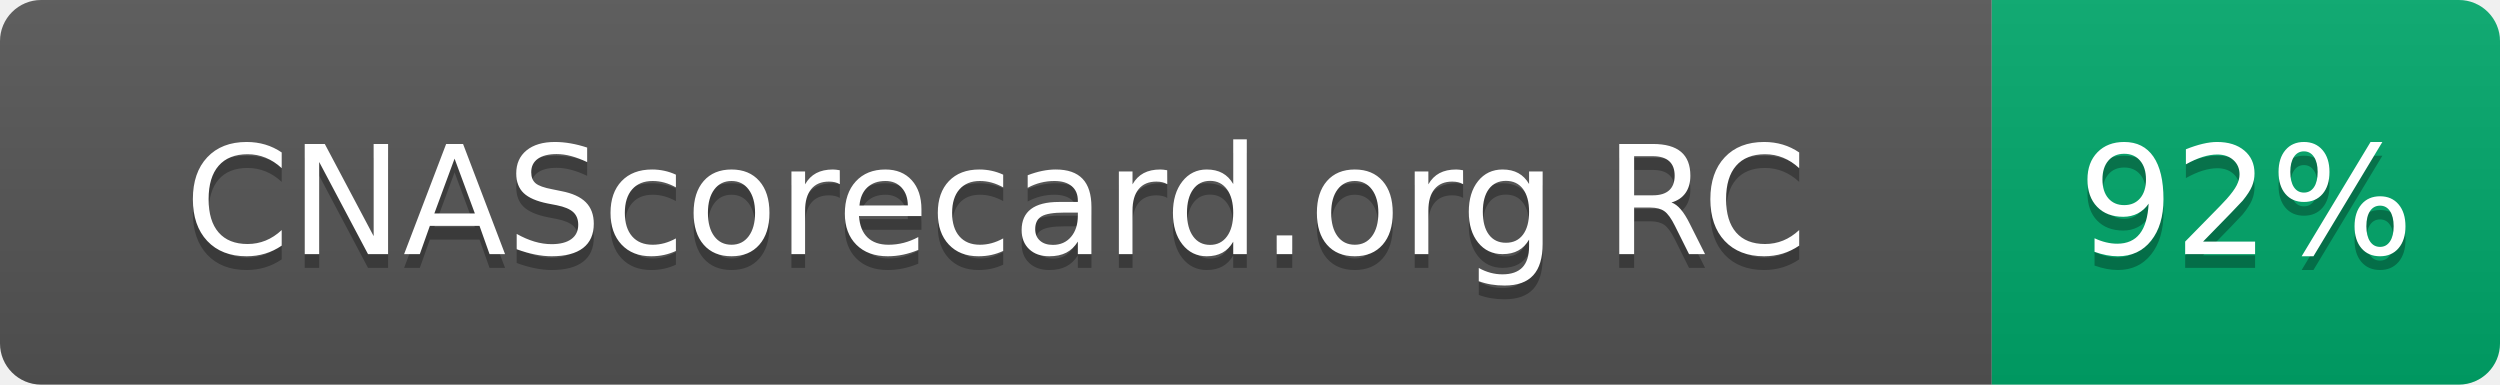
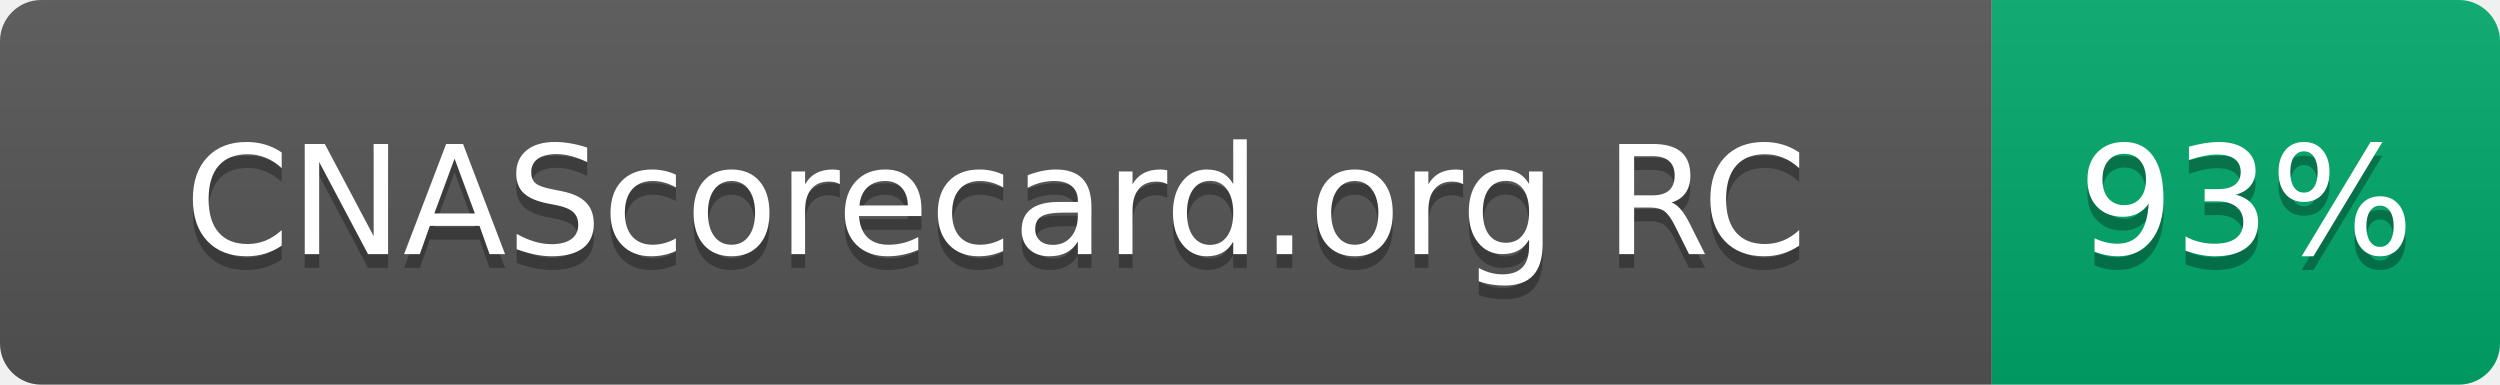
- <svg xmlns="http://www.w3.org/2000/svg" width="182" height="28" role="img" aria-label="CNAScorecard.org RC: 92%">
+ <svg xmlns="http://www.w3.org/2000/svg" width="182" height="28" role="img" aria-label="CNAScorecard.org RC: 93%">
  <linearGradient id="s" x2="0" y2="100%">
    <stop offset="0" stop-color="#bbb" stop-opacity=".1" />
    <stop offset="1" stop-opacity=".1" />
  </linearGradient>
  <clipPath id="r">
    <rect width="182" height="28" rx="3" fill="#fff" />
  </clipPath>
  <g clip-path="url(#r)">
    <rect width="145" height="28" fill="#555" />
    <rect x="145" width="37" height="28" fill="#00A86B" />
    <rect width="182" height="28" fill="url(#s)" />
  </g>
  <g fill="#fff" text-anchor="middle" font-family="Verdana,Geneva,DejaVu Sans,sans-serif" text-rendering="geometricPrecision" font-size="110">
    <text aria-hidden="true" x="725" y="195" fill="#010101" fill-opacity=".3" transform="scale(.1)" textLength="1178">CNAScorecard.org RC</text>
    <text x="725" y="185" transform="scale(.1)" fill="#fff" textLength="1178">CNAScorecard.org RC</text>
-     <text aria-hidden="true" x="1635" y="195" fill="#010101" fill-opacity=".3" transform="scale(.1)" textLength="210">92%</text>
-     <text x="1635" y="185" transform="scale(.1)" fill="#fff" textLength="210">92%</text>
+     <text aria-hidden="true" x="1635" y="195" fill="#010101" fill-opacity=".3" transform="scale(.1)" textLength="210">93%</text>
+     <text x="1635" y="185" transform="scale(.1)" fill="#fff" textLength="210">93%</text>
  </g>
</svg>
